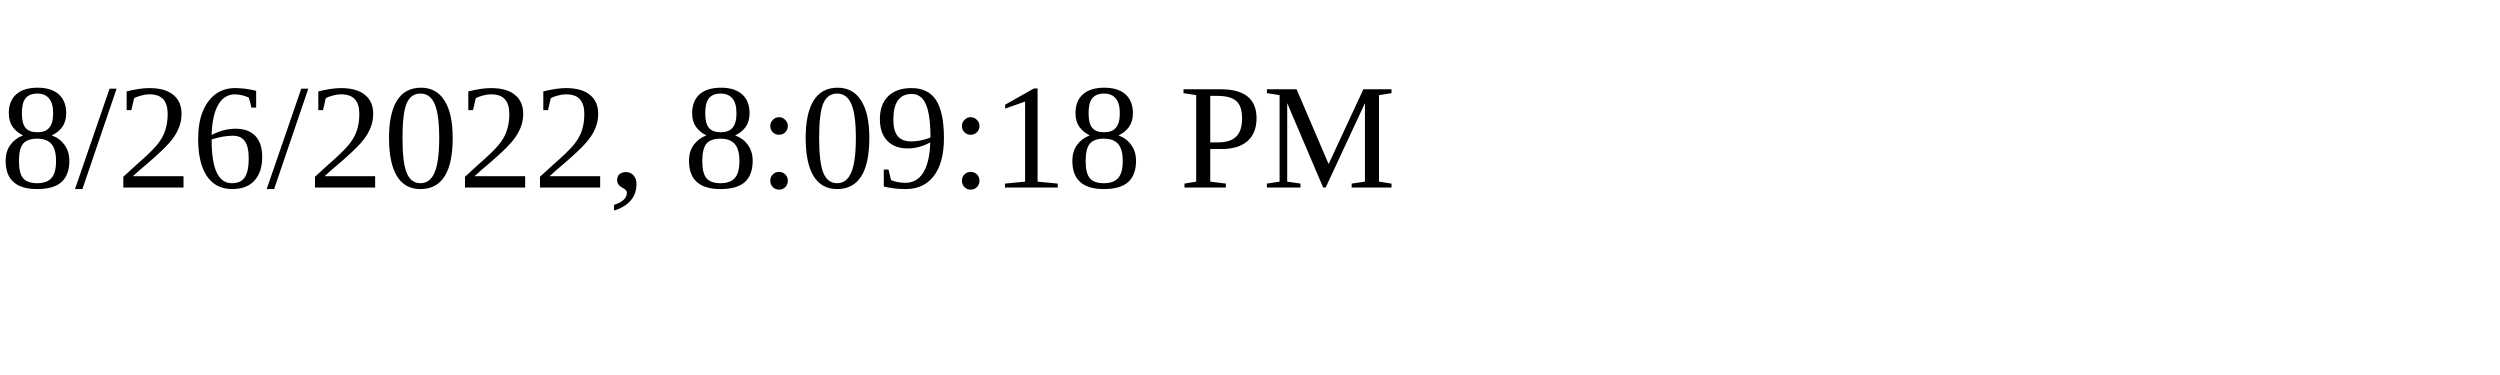
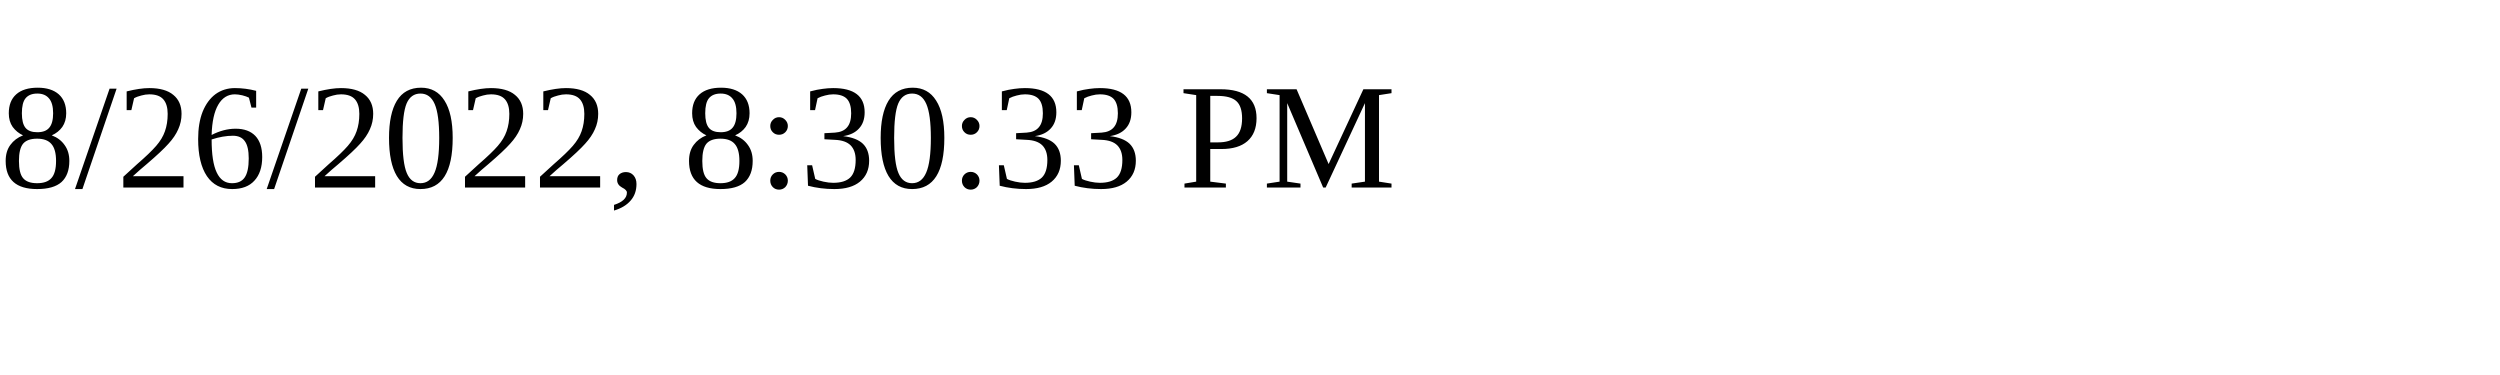
<svg xmlns="http://www.w3.org/2000/svg" height="30" width="200">
-   <text x="0" y="15">8/26/2022, 8:09:18 PM</text>
+   <text x="0" y="15">8/26/2022, 8:30:33 PM</text>
</svg>
